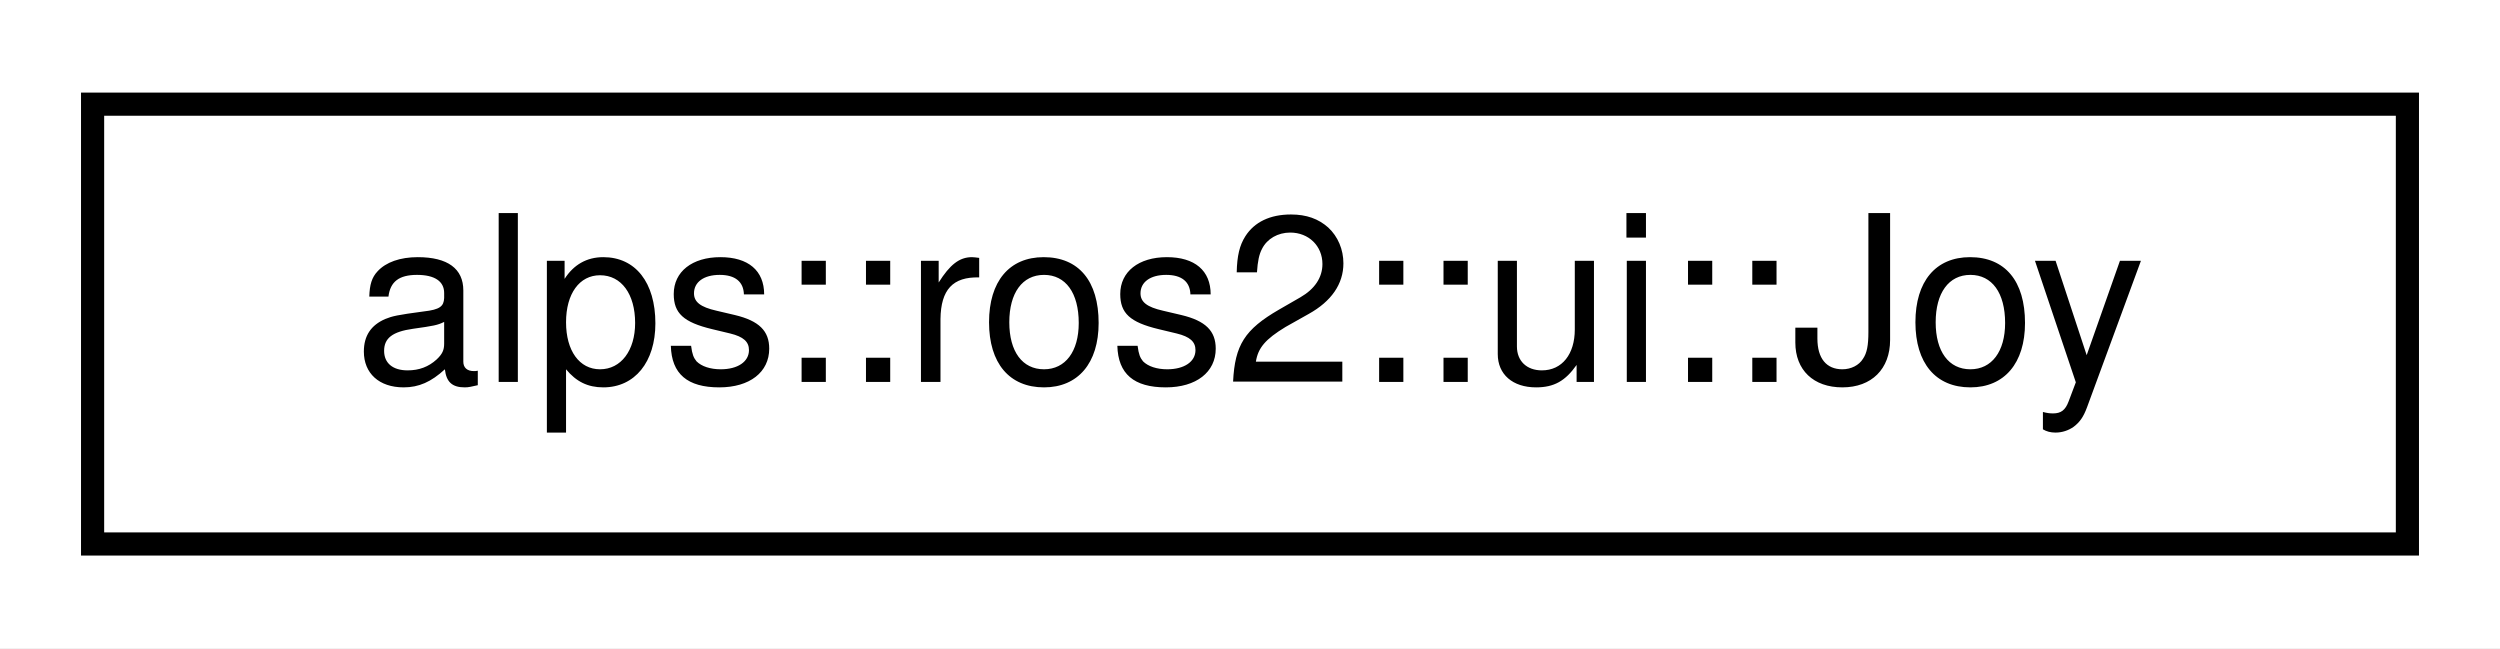
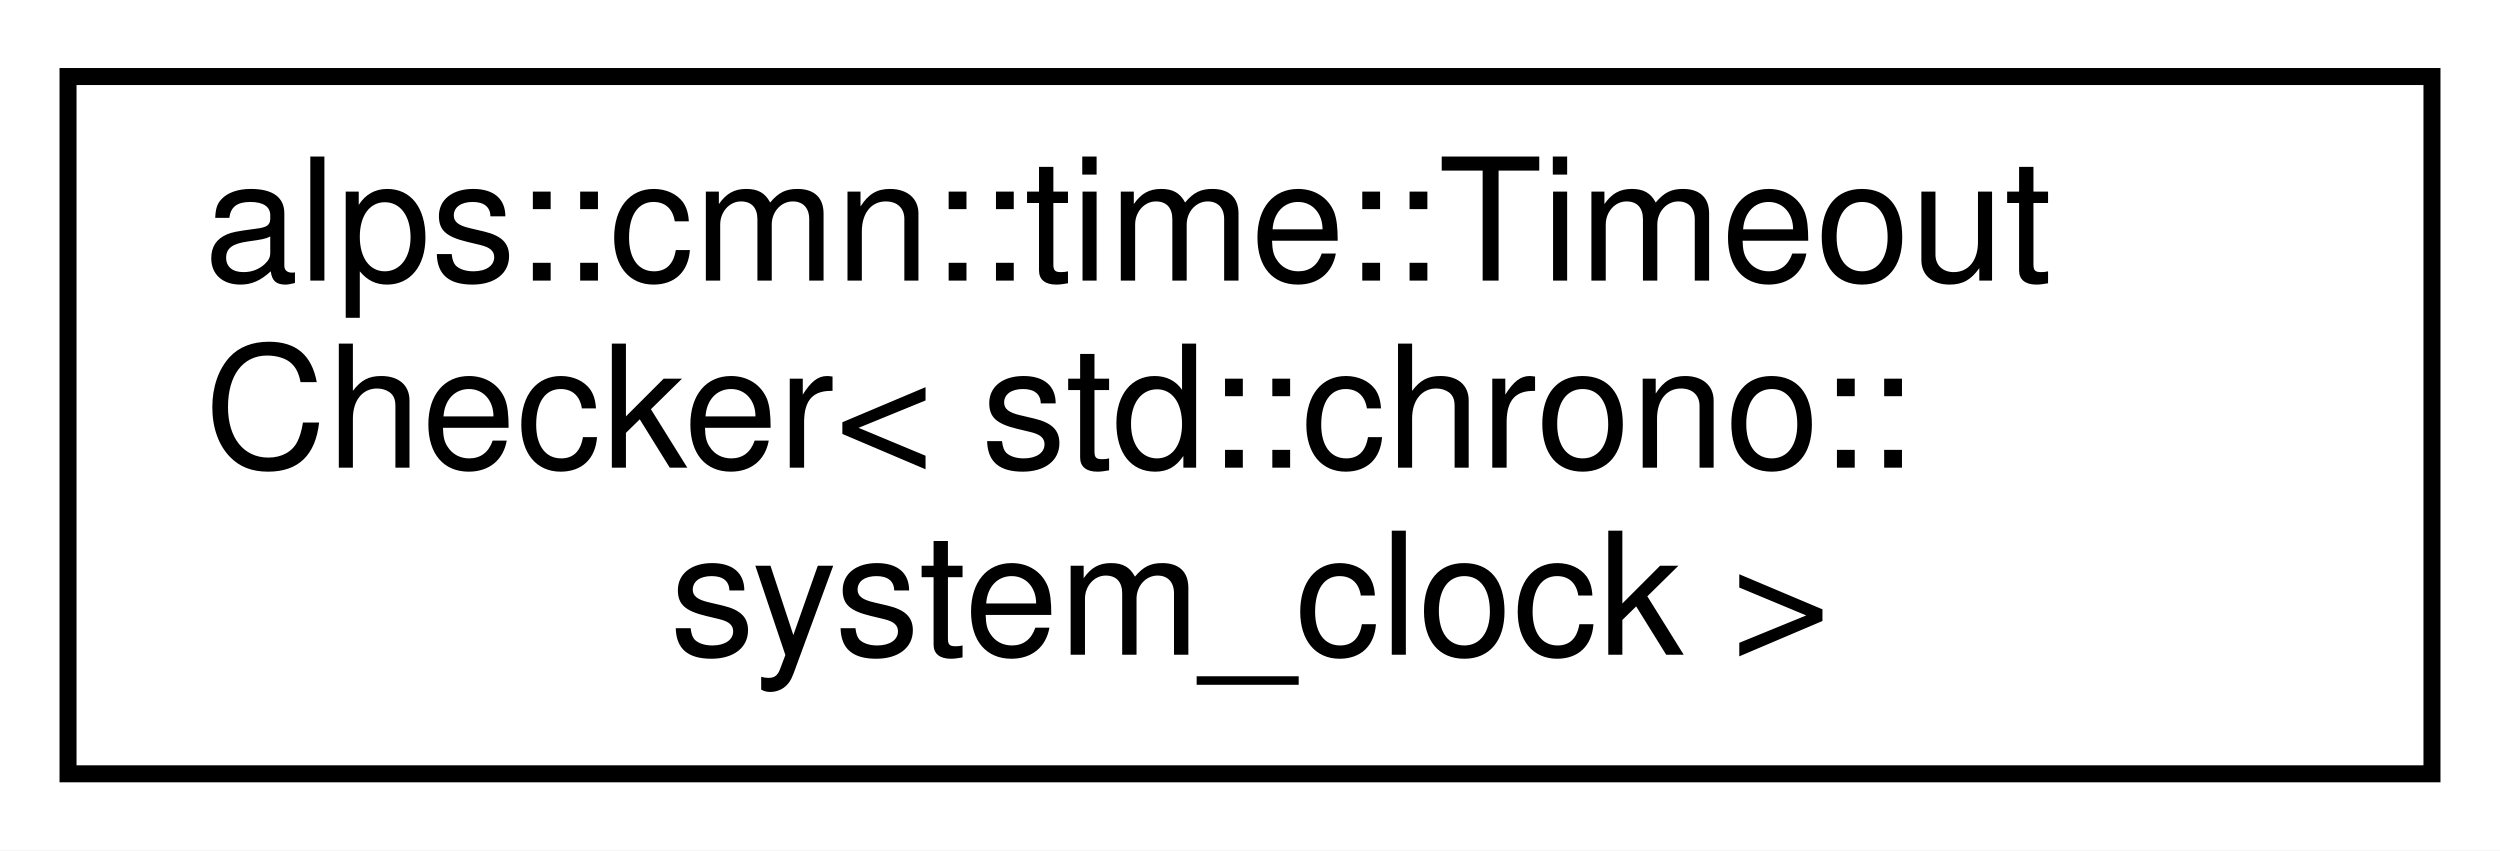
- <svg xmlns="http://www.w3.org/2000/svg" xmlns:xlink="http://www.w3.org/1999/xlink" width="108pt" height="28pt" viewBox="0.00 0.00 108.00 28.00">
-   <g id="graph0" class="graph" transform="scale(1 1) rotate(0) translate(4 24)">
-     <polygon fill="white" stroke="transparent" points="-4,4 -4,-24 104,-24 104,4 -4,4" />
+ <svg xmlns="http://www.w3.org/2000/svg" xmlns:xlink="http://www.w3.org/1999/xlink" width="147pt" height="50pt" viewBox="0.00 0.00 147.00 50.00">
+   <g id="graph0" class="graph" transform="scale(1 1) rotate(0) translate(4 46)">
+     <polygon fill="white" stroke="transparent" points="-4,4 -4,-46 143,-46 143,4 -4,4" />
    <g id="node1" class="node">
      <g id="a_node1">
-         <a xlink:href="classalps_1_1ros2_1_1ui_1_1_joy.html" target="_top" xlink:title="プレイステーションジョイコントローラーのトピックデータを扱いやすくするためのクラス">
-           <polygon fill="white" stroke="black" points="0,-0.5 0,-19.5 100,-19.5 100,-0.5 0,-0.5" />
-           <text text-anchor="middle" x="50" y="-7.5" font-family="Helvetica,sans-Serif" font-size="10.00">alps::ros2::ui::Joy</text>
+         <a xlink:href="classalps_1_1cmn_1_1time_1_1_timeout_checker.html" target="_top" xlink:title=" ">
+           <polygon fill="white" stroke="black" points="0,-0.5 0,-41.5 139,-41.5 139,-0.5 0,-0.5" />
+           <text text-anchor="start" x="8" y="-29.5" font-family="Helvetica,sans-Serif" font-size="10.00">alps::cmn::time::Timeout</text>
+           <text text-anchor="start" x="8" y="-18.5" font-family="Helvetica,sans-Serif" font-size="10.00">Checker&lt; std::chrono::</text>
+           <text text-anchor="middle" x="69.5" y="-7.5" font-family="Helvetica,sans-Serif" font-size="10.00">system_clock &gt;</text>
        </a>
      </g>
    </g>
  </g>
</svg>
